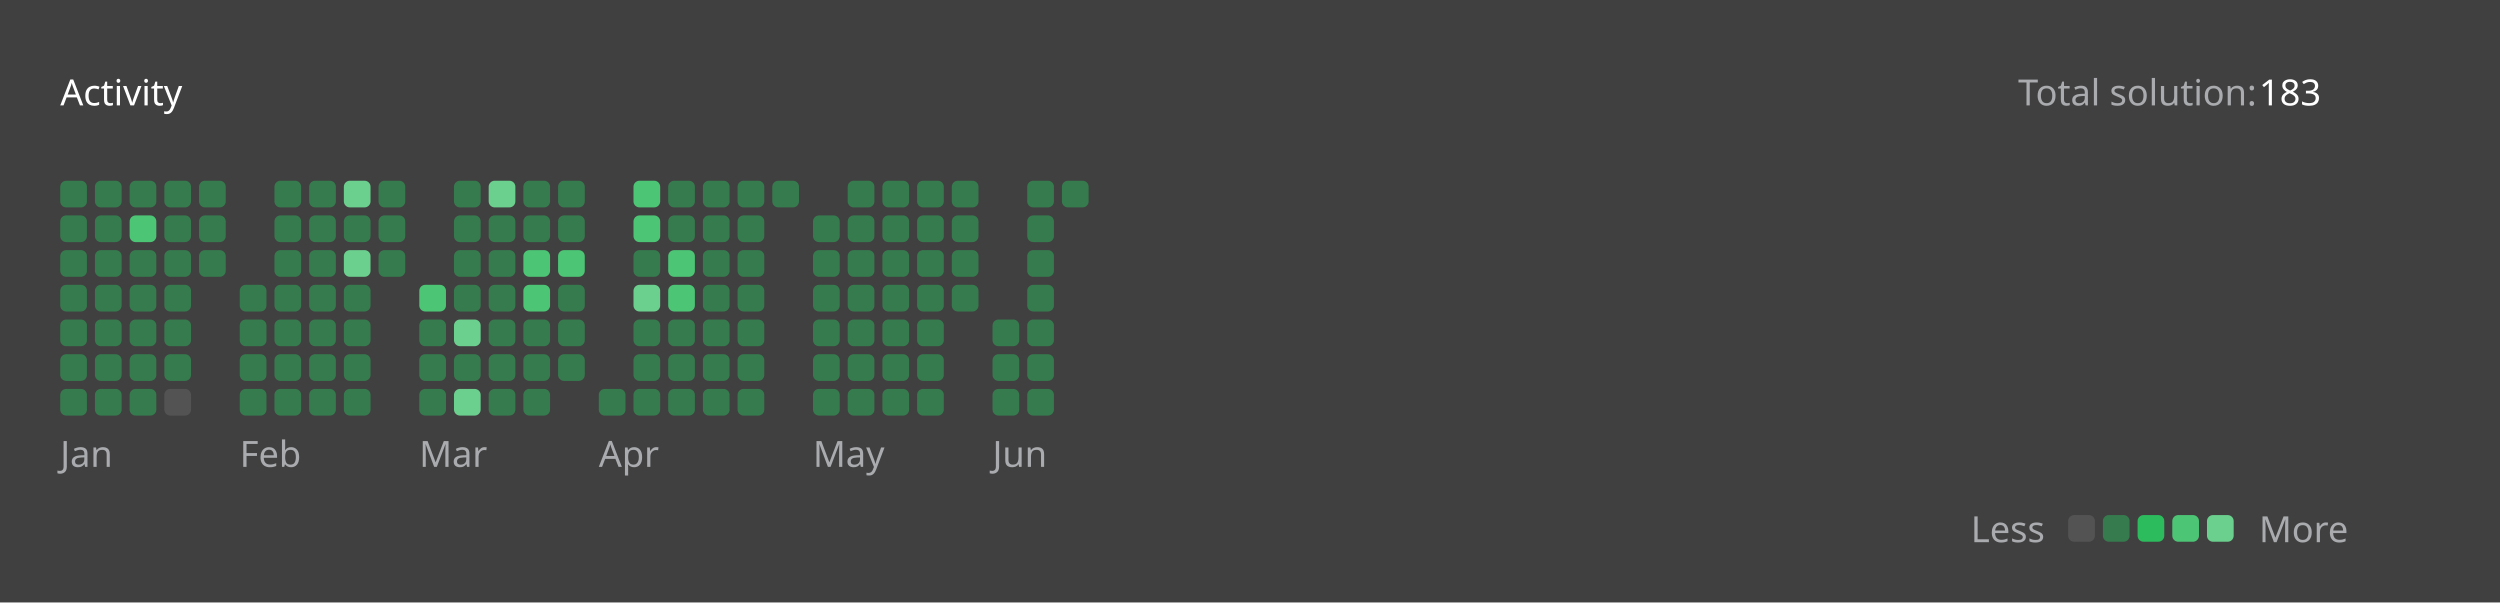
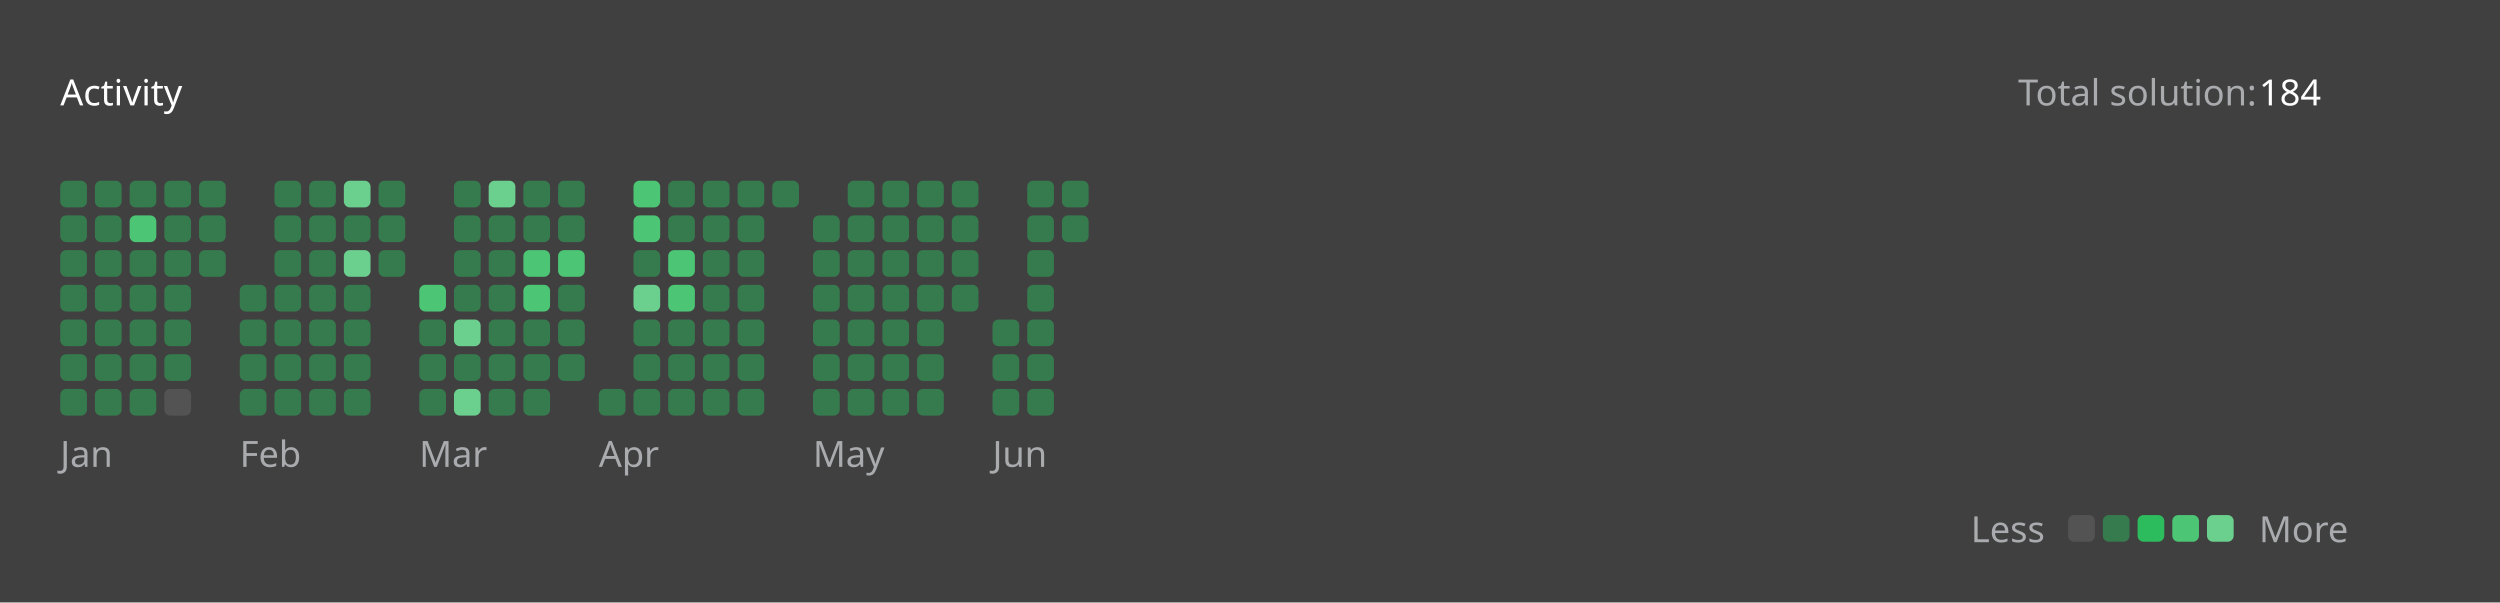
<svg xmlns="http://www.w3.org/2000/svg" version="1.1" height="200" width="830" viewBox="0 0 830 200">
  <style>*{font-family: "Segoe UI", Tahoma, Geneva, Verdana, sans-serif;}</style>
  <style>.title{font-weight: 500;font-size: 1rem;}</style>
  <style>.rotate-90{transform: rotate(-90deg);transform-origin: center;transform-box: fill-box;}</style>
  <style>.state{font-size: .75rem;}</style>
  <style>.light{color: #ffffff;fill: #ffffff;}</style>
  <style>.light-gray{color: #eff2f699;fill: #eff2f699;}</style>
  <style>.dark-gray{color: #ebebf54d;fill: #ebebf54d;}</style>
  <style>.gray{color: #747474;fill: #747474;}</style>
  <style>.orange{color: #ffa116;fill: #ffa116;}</style>
  <style>.background{color: #404040;fill: #404040;}</style>
  <style>.level-1-block{fill: #ffffff1a;}</style>
  <style>.level-2-block{fill: #2cb55d80;}</style>
  <style>.level-3-block{fill: #2cbb5dff;}</style>
  <style>.level-4-block{fill: #4cc575ff;}</style>
  <style>.level-5-block{fill: #6bcf8eff;}</style>
  <rect fill="#404040" x="0" y="0" width="830" height="200" rx="0.5rem" />
  <g text-anchor="start" text-decoration="1" class="title">
    <text x="20" y="35">
      <tspan class="light">Activity</tspan>
      <tspan class="orange" />
    </text>
  </g>
  <g class="state">
    <text x="670" y="35" class="light-gray"> Total solution: </text>
-     <text x="750" y="35" class="light"> 183 </text>
+     <text x="750" y="35" class="light"> 184 </text>
    <text x="678.88" y="180" class="light-gray" text-anchor="end">Less</text>
    <rect x="686.64" y="171" width="8.86" height="8.86" rx="2" ry="2" class="level-1-block" />
    <rect x="698.16" y="171" width="8.86" height="8.86" rx="2" ry="2" class="level-2-block" />
    <rect x="709.68" y="171" width="8.86" height="8.86" rx="2" ry="2" class="level-3-block" />
    <rect x="721.2" y="171" width="8.86" height="8.86" rx="2" ry="2" class="level-4-block" />
    <rect x="732.72" y="171" width="8.86" height="8.86" rx="2" ry="2" class="level-5-block" />
    <text x="750" y="180" class="light-gray">More</text>
  </g>
  <g x="20" y="60">
    <g x="20" y="60">
      <g x="20.0" y="60">
        <rect x="20.0" y="60.0" width="8.86" height="8.86" rx="2" ry="2" class="level-2-block" />
        <rect x="20.0" y="71.52" width="8.86" height="8.86" rx="2" ry="2" class="level-2-block" />
        <rect x="20.0" y="83.04" width="8.86" height="8.86" rx="2" ry="2" class="level-2-block" />
        <rect x="20.0" y="94.56" width="8.86" height="8.86" rx="2" ry="2" class="level-2-block" />
        <rect x="20.0" y="106.08" width="8.86" height="8.86" rx="2" ry="2" class="level-2-block" />
        <rect x="20.0" y="117.6" width="8.86" height="8.86" rx="2" ry="2" class="level-2-block" />
        <rect x="20.0" y="129.12" width="8.86" height="8.86" rx="2" ry="2" class="level-2-block" />
      </g>
      <g x="31.52" y="60">
        <rect x="31.52" y="60.0" width="8.86" height="8.86" rx="2" ry="2" class="level-2-block" />
        <rect x="31.52" y="71.52" width="8.86" height="8.86" rx="2" ry="2" class="level-2-block" />
        <rect x="31.52" y="83.04" width="8.86" height="8.86" rx="2" ry="2" class="level-2-block" />
        <rect x="31.52" y="94.56" width="8.86" height="8.86" rx="2" ry="2" class="level-2-block" />
        <rect x="31.52" y="106.08" width="8.86" height="8.86" rx="2" ry="2" class="level-2-block" />
        <rect x="31.52" y="117.6" width="8.86" height="8.86" rx="2" ry="2" class="level-2-block" />
        <rect x="31.52" y="129.12" width="8.86" height="8.86" rx="2" ry="2" class="level-2-block" />
      </g>
      <g x="43.04" y="60">
        <rect x="43.04" y="60.0" width="8.86" height="8.86" rx="2" ry="2" class="level-2-block" />
        <rect x="43.04" y="71.52" width="8.86" height="8.86" rx="2" ry="2" class="level-4-block" />
        <rect x="43.04" y="83.04" width="8.86" height="8.86" rx="2" ry="2" class="level-2-block" />
        <rect x="43.04" y="94.56" width="8.86" height="8.86" rx="2" ry="2" class="level-2-block" />
        <rect x="43.04" y="106.08" width="8.86" height="8.86" rx="2" ry="2" class="level-2-block" />
        <rect x="43.04" y="117.6" width="8.86" height="8.86" rx="2" ry="2" class="level-2-block" />
        <rect x="43.04" y="129.12" width="8.86" height="8.86" rx="2" ry="2" class="level-2-block" />
      </g>
      <g x="54.56" y="60">
        <rect x="54.56" y="60.0" width="8.86" height="8.86" rx="2" ry="2" class="level-2-block" />
        <rect x="54.56" y="71.52" width="8.86" height="8.86" rx="2" ry="2" class="level-2-block" />
        <rect x="54.56" y="83.04" width="8.86" height="8.86" rx="2" ry="2" class="level-2-block" />
        <rect x="54.56" y="94.56" width="8.86" height="8.86" rx="2" ry="2" class="level-2-block" />
        <rect x="54.56" y="106.08" width="8.86" height="8.86" rx="2" ry="2" class="level-2-block" />
        <rect x="54.56" y="117.6" width="8.86" height="8.86" rx="2" ry="2" class="level-2-block" />
        <rect x="54.56" y="129.12" width="8.86" height="8.86" rx="2" ry="2" class="level-1-block" />
      </g>
      <g x="66.08" y="60">
        <rect x="66.08" y="60.0" width="8.86" height="8.86" rx="2" ry="2" class="level-2-block" />
        <rect x="66.08" y="71.52" width="8.86" height="8.86" rx="2" ry="2" class="level-2-block" />
        <rect x="66.08" y="83.04" width="8.86" height="8.86" rx="2" ry="2" class="level-2-block" />
      </g>
      <text x="20.0" y="155" class="light-gray state">Jan</text>
    </g>
  </g>
  <g x="79.6" y="60">
    <g x="79.6" y="60">
      <g x="79.6" y="60">
        <rect x="79.6" y="94.56" width="8.86" height="8.86" rx="2" ry="2" class="level-2-block" />
        <rect x="79.6" y="106.08" width="8.86" height="8.86" rx="2" ry="2" class="level-2-block" />
        <rect x="79.6" y="117.6" width="8.86" height="8.86" rx="2" ry="2" class="level-2-block" />
        <rect x="79.6" y="129.12" width="8.86" height="8.86" rx="2" ry="2" class="level-2-block" />
      </g>
      <g x="91.12" y="60">
        <rect x="91.12" y="60.0" width="8.86" height="8.86" rx="2" ry="2" class="level-2-block" />
        <rect x="91.12" y="71.52" width="8.86" height="8.86" rx="2" ry="2" class="level-2-block" />
        <rect x="91.12" y="83.04" width="8.86" height="8.86" rx="2" ry="2" class="level-2-block" />
        <rect x="91.12" y="94.56" width="8.86" height="8.86" rx="2" ry="2" class="level-2-block" />
        <rect x="91.12" y="106.08" width="8.86" height="8.86" rx="2" ry="2" class="level-2-block" />
        <rect x="91.12" y="117.6" width="8.86" height="8.86" rx="2" ry="2" class="level-2-block" />
        <rect x="91.12" y="129.12" width="8.86" height="8.86" rx="2" ry="2" class="level-2-block" />
      </g>
      <g x="102.64" y="60">
        <rect x="102.64" y="60.0" width="8.86" height="8.86" rx="2" ry="2" class="level-2-block" />
        <rect x="102.64" y="71.52" width="8.86" height="8.86" rx="2" ry="2" class="level-2-block" />
        <rect x="102.64" y="83.04" width="8.86" height="8.86" rx="2" ry="2" class="level-2-block" />
        <rect x="102.64" y="94.56" width="8.86" height="8.86" rx="2" ry="2" class="level-2-block" />
        <rect x="102.64" y="106.08" width="8.86" height="8.86" rx="2" ry="2" class="level-2-block" />
        <rect x="102.64" y="117.6" width="8.86" height="8.86" rx="2" ry="2" class="level-2-block" />
        <rect x="102.64" y="129.12" width="8.86" height="8.86" rx="2" ry="2" class="level-2-block" />
      </g>
      <g x="114.16" y="60">
        <rect x="114.16" y="60.0" width="8.86" height="8.86" rx="2" ry="2" class="level-5-block" />
        <rect x="114.16" y="71.52" width="8.86" height="8.86" rx="2" ry="2" class="level-2-block" />
        <rect x="114.16" y="83.04" width="8.86" height="8.86" rx="2" ry="2" class="level-5-block" />
        <rect x="114.16" y="94.56" width="8.86" height="8.86" rx="2" ry="2" class="level-2-block" />
        <rect x="114.16" y="106.08" width="8.86" height="8.86" rx="2" ry="2" class="level-2-block" />
        <rect x="114.16" y="117.6" width="8.86" height="8.86" rx="2" ry="2" class="level-2-block" />
        <rect x="114.16" y="129.12" width="8.86" height="8.86" rx="2" ry="2" class="level-2-block" />
      </g>
      <g x="125.68" y="60">
        <rect x="125.68" y="60.0" width="8.86" height="8.86" rx="2" ry="2" class="level-2-block" />
        <rect x="125.68" y="71.52" width="8.86" height="8.86" rx="2" ry="2" class="level-2-block" />
        <rect x="125.68" y="83.04" width="8.86" height="8.86" rx="2" ry="2" class="level-2-block" />
      </g>
      <text x="79.6" y="155" class="light-gray state">Feb</text>
    </g>
  </g>
  <g x="139.2" y="60">
    <g x="139.2" y="60">
      <g x="139.2" y="60">
        <rect x="139.2" y="94.56" width="8.86" height="8.86" rx="2" ry="2" class="level-4-block" />
        <rect x="139.2" y="106.08" width="8.86" height="8.86" rx="2" ry="2" class="level-2-block" />
        <rect x="139.2" y="117.6" width="8.86" height="8.86" rx="2" ry="2" class="level-2-block" />
        <rect x="139.2" y="129.12" width="8.86" height="8.86" rx="2" ry="2" class="level-2-block" />
      </g>
      <g x="150.72" y="60">
        <rect x="150.72" y="60.0" width="8.86" height="8.86" rx="2" ry="2" class="level-2-block" />
        <rect x="150.72" y="71.52" width="8.86" height="8.86" rx="2" ry="2" class="level-2-block" />
        <rect x="150.72" y="83.04" width="8.86" height="8.86" rx="2" ry="2" class="level-2-block" />
        <rect x="150.72" y="94.56" width="8.86" height="8.86" rx="2" ry="2" class="level-2-block" />
        <rect x="150.72" y="106.08" width="8.86" height="8.86" rx="2" ry="2" class="level-5-block" />
        <rect x="150.72" y="117.6" width="8.86" height="8.86" rx="2" ry="2" class="level-2-block" />
        <rect x="150.72" y="129.12" width="8.86" height="8.86" rx="2" ry="2" class="level-5-block" />
      </g>
      <g x="162.24" y="60">
        <rect x="162.24" y="60.0" width="8.86" height="8.86" rx="2" ry="2" class="level-5-block" />
        <rect x="162.24" y="71.52" width="8.86" height="8.86" rx="2" ry="2" class="level-2-block" />
        <rect x="162.24" y="83.04" width="8.86" height="8.86" rx="2" ry="2" class="level-2-block" />
        <rect x="162.24" y="94.56" width="8.86" height="8.86" rx="2" ry="2" class="level-2-block" />
        <rect x="162.24" y="106.08" width="8.86" height="8.86" rx="2" ry="2" class="level-2-block" />
        <rect x="162.24" y="117.6" width="8.86" height="8.86" rx="2" ry="2" class="level-2-block" />
        <rect x="162.24" y="129.12" width="8.86" height="8.86" rx="2" ry="2" class="level-2-block" />
      </g>
      <g x="173.76" y="60">
        <rect x="173.76" y="60.0" width="8.86" height="8.86" rx="2" ry="2" class="level-2-block" />
        <rect x="173.76" y="71.52" width="8.86" height="8.86" rx="2" ry="2" class="level-2-block" />
        <rect x="173.76" y="83.04" width="8.86" height="8.86" rx="2" ry="2" class="level-4-block" />
        <rect x="173.76" y="94.56" width="8.86" height="8.86" rx="2" ry="2" class="level-4-block" />
        <rect x="173.76" y="106.08" width="8.86" height="8.86" rx="2" ry="2" class="level-2-block" />
        <rect x="173.76" y="117.6" width="8.86" height="8.86" rx="2" ry="2" class="level-2-block" />
        <rect x="173.76" y="129.12" width="8.86" height="8.86" rx="2" ry="2" class="level-2-block" />
      </g>
      <g x="185.28" y="60">
        <rect x="185.28" y="60.0" width="8.86" height="8.86" rx="2" ry="2" class="level-2-block" />
        <rect x="185.28" y="71.52" width="8.86" height="8.86" rx="2" ry="2" class="level-2-block" />
        <rect x="185.28" y="83.04" width="8.86" height="8.86" rx="2" ry="2" class="level-4-block" />
        <rect x="185.28" y="94.56" width="8.86" height="8.86" rx="2" ry="2" class="level-2-block" />
        <rect x="185.28" y="106.08" width="8.86" height="8.86" rx="2" ry="2" class="level-2-block" />
        <rect x="185.28" y="117.6" width="8.86" height="8.86" rx="2" ry="2" class="level-2-block" />
      </g>
      <text x="139.2" y="155" class="light-gray state">Mar</text>
    </g>
  </g>
  <g x="198.8" y="60">
    <g x="198.8" y="60">
      <g x="198.8" y="60">
        <rect x="198.8" y="129.12" width="8.86" height="8.86" rx="2" ry="2" class="level-2-block" />
      </g>
      <g x="210.32" y="60">
        <rect x="210.32" y="60.0" width="8.86" height="8.86" rx="2" ry="2" class="level-4-block" />
        <rect x="210.32" y="71.52" width="8.86" height="8.86" rx="2" ry="2" class="level-4-block" />
        <rect x="210.32" y="83.04" width="8.86" height="8.86" rx="2" ry="2" class="level-2-block" />
        <rect x="210.32" y="94.56" width="8.86" height="8.86" rx="2" ry="2" class="level-5-block" />
        <rect x="210.32" y="106.08" width="8.86" height="8.86" rx="2" ry="2" class="level-2-block" />
        <rect x="210.32" y="117.6" width="8.86" height="8.86" rx="2" ry="2" class="level-2-block" />
        <rect x="210.32" y="129.12" width="8.86" height="8.86" rx="2" ry="2" class="level-2-block" />
      </g>
      <g x="221.84" y="60">
        <rect x="221.84" y="60.0" width="8.86" height="8.86" rx="2" ry="2" class="level-2-block" />
        <rect x="221.84" y="71.52" width="8.86" height="8.86" rx="2" ry="2" class="level-2-block" />
        <rect x="221.84" y="83.04" width="8.86" height="8.86" rx="2" ry="2" class="level-4-block" />
        <rect x="221.84" y="94.56" width="8.86" height="8.86" rx="2" ry="2" class="level-4-block" />
        <rect x="221.84" y="106.08" width="8.86" height="8.86" rx="2" ry="2" class="level-2-block" />
        <rect x="221.84" y="117.6" width="8.86" height="8.86" rx="2" ry="2" class="level-2-block" />
        <rect x="221.84" y="129.12" width="8.86" height="8.86" rx="2" ry="2" class="level-2-block" />
      </g>
      <g x="233.36" y="60">
        <rect x="233.36" y="60.0" width="8.86" height="8.86" rx="2" ry="2" class="level-2-block" />
        <rect x="233.36" y="71.52" width="8.86" height="8.86" rx="2" ry="2" class="level-2-block" />
        <rect x="233.36" y="83.04" width="8.86" height="8.86" rx="2" ry="2" class="level-2-block" />
        <rect x="233.36" y="94.56" width="8.86" height="8.86" rx="2" ry="2" class="level-2-block" />
        <rect x="233.36" y="106.08" width="8.86" height="8.86" rx="2" ry="2" class="level-2-block" />
        <rect x="233.36" y="117.6" width="8.86" height="8.86" rx="2" ry="2" class="level-2-block" />
        <rect x="233.36" y="129.12" width="8.86" height="8.86" rx="2" ry="2" class="level-2-block" />
      </g>
      <g x="244.88" y="60">
        <rect x="244.88" y="60.0" width="8.86" height="8.86" rx="2" ry="2" class="level-2-block" />
        <rect x="244.88" y="71.52" width="8.86" height="8.86" rx="2" ry="2" class="level-2-block" />
        <rect x="244.88" y="83.04" width="8.86" height="8.86" rx="2" ry="2" class="level-2-block" />
        <rect x="244.88" y="94.56" width="8.86" height="8.86" rx="2" ry="2" class="level-2-block" />
        <rect x="244.88" y="106.08" width="8.86" height="8.86" rx="2" ry="2" class="level-2-block" />
        <rect x="244.88" y="117.6" width="8.86" height="8.86" rx="2" ry="2" class="level-2-block" />
        <rect x="244.88" y="129.12" width="8.86" height="8.86" rx="2" ry="2" class="level-2-block" />
      </g>
      <g x="256.4" y="60">
        <rect x="256.4" y="60.0" width="8.86" height="8.86" rx="2" ry="2" class="level-2-block" />
      </g>
      <text x="198.8" y="155" class="light-gray state">Apr</text>
    </g>
  </g>
  <g x="269.92" y="60">
    <g x="269.92" y="60">
      <g x="269.92" y="60">
        <rect x="269.92" y="71.52" width="8.86" height="8.86" rx="2" ry="2" class="level-2-block" />
        <rect x="269.92" y="83.04" width="8.86" height="8.86" rx="2" ry="2" class="level-2-block" />
        <rect x="269.92" y="94.56" width="8.86" height="8.86" rx="2" ry="2" class="level-2-block" />
        <rect x="269.92" y="106.08" width="8.86" height="8.86" rx="2" ry="2" class="level-2-block" />
        <rect x="269.92" y="117.6" width="8.86" height="8.86" rx="2" ry="2" class="level-2-block" />
        <rect x="269.92" y="129.12" width="8.86" height="8.86" rx="2" ry="2" class="level-2-block" />
      </g>
      <g x="281.44" y="60">
        <rect x="281.44" y="60.0" width="8.86" height="8.86" rx="2" ry="2" class="level-2-block" />
        <rect x="281.44" y="71.52" width="8.86" height="8.86" rx="2" ry="2" class="level-2-block" />
        <rect x="281.44" y="83.04" width="8.86" height="8.86" rx="2" ry="2" class="level-2-block" />
        <rect x="281.44" y="94.56" width="8.86" height="8.86" rx="2" ry="2" class="level-2-block" />
        <rect x="281.44" y="106.08" width="8.86" height="8.86" rx="2" ry="2" class="level-2-block" />
        <rect x="281.44" y="117.6" width="8.86" height="8.86" rx="2" ry="2" class="level-2-block" />
        <rect x="281.44" y="129.12" width="8.86" height="8.86" rx="2" ry="2" class="level-2-block" />
      </g>
      <g x="292.96" y="60">
        <rect x="292.96" y="60.0" width="8.86" height="8.86" rx="2" ry="2" class="level-2-block" />
        <rect x="292.96" y="71.52" width="8.86" height="8.86" rx="2" ry="2" class="level-2-block" />
        <rect x="292.96" y="83.04" width="8.86" height="8.86" rx="2" ry="2" class="level-2-block" />
        <rect x="292.96" y="94.56" width="8.86" height="8.86" rx="2" ry="2" class="level-2-block" />
        <rect x="292.96" y="106.08" width="8.86" height="8.86" rx="2" ry="2" class="level-2-block" />
        <rect x="292.96" y="117.6" width="8.86" height="8.86" rx="2" ry="2" class="level-2-block" />
        <rect x="292.96" y="129.12" width="8.86" height="8.86" rx="2" ry="2" class="level-2-block" />
      </g>
      <g x="304.48" y="60">
        <rect x="304.48" y="60.0" width="8.86" height="8.86" rx="2" ry="2" class="level-2-block" />
        <rect x="304.48" y="71.52" width="8.86" height="8.86" rx="2" ry="2" class="level-2-block" />
        <rect x="304.48" y="83.04" width="8.86" height="8.86" rx="2" ry="2" class="level-2-block" />
        <rect x="304.48" y="94.56" width="8.86" height="8.86" rx="2" ry="2" class="level-2-block" />
        <rect x="304.48" y="106.08" width="8.86" height="8.86" rx="2" ry="2" class="level-2-block" />
        <rect x="304.48" y="117.6" width="8.86" height="8.86" rx="2" ry="2" class="level-2-block" />
        <rect x="304.48" y="129.12" width="8.86" height="8.86" rx="2" ry="2" class="level-2-block" />
      </g>
      <g x="316" y="60">
        <rect x="316" y="60.0" width="8.86" height="8.86" rx="2" ry="2" class="level-2-block" />
        <rect x="316" y="71.52" width="8.86" height="8.86" rx="2" ry="2" class="level-2-block" />
        <rect x="316" y="83.04" width="8.86" height="8.86" rx="2" ry="2" class="level-2-block" />
        <rect x="316" y="94.56" width="8.86" height="8.86" rx="2" ry="2" class="level-2-block" />
      </g>
      <text x="269.92" y="155" class="light-gray state">May</text>
    </g>
  </g>
  <g x="329.52" y="60">
    <g x="329.52" y="60">
      <g x="329.52" y="60">
        <rect x="329.52" y="106.08" width="8.86" height="8.86" rx="2" ry="2" class="level-2-block" />
        <rect x="329.52" y="117.6" width="8.86" height="8.86" rx="2" ry="2" class="level-2-block" />
        <rect x="329.52" y="129.12" width="8.86" height="8.86" rx="2" ry="2" class="level-2-block" />
      </g>
      <g x="341.04" y="60">
        <rect x="341.04" y="60.0" width="8.86" height="8.86" rx="2" ry="2" class="level-2-block" />
        <rect x="341.04" y="71.52" width="8.86" height="8.86" rx="2" ry="2" class="level-2-block" />
        <rect x="341.04" y="83.04" width="8.86" height="8.86" rx="2" ry="2" class="level-2-block" />
        <rect x="341.04" y="94.56" width="8.86" height="8.86" rx="2" ry="2" class="level-2-block" />
        <rect x="341.04" y="106.08" width="8.86" height="8.86" rx="2" ry="2" class="level-2-block" />
        <rect x="341.04" y="117.6" width="8.86" height="8.86" rx="2" ry="2" class="level-2-block" />
        <rect x="341.04" y="129.12" width="8.86" height="8.86" rx="2" ry="2" class="level-2-block" />
      </g>
      <g x="352.56" y="60">
        <rect x="352.56" y="60.0" width="8.86" height="8.86" rx="2" ry="2" class="level-2-block" />
+         <rect x="352.56" y="71.52" width="8.86" height="8.86" rx="2" ry="2" class="level-2-block" />
      </g>
      <text x="329.52" y="155" class="light-gray state">Jun</text>
    </g>
  </g>
</svg>
